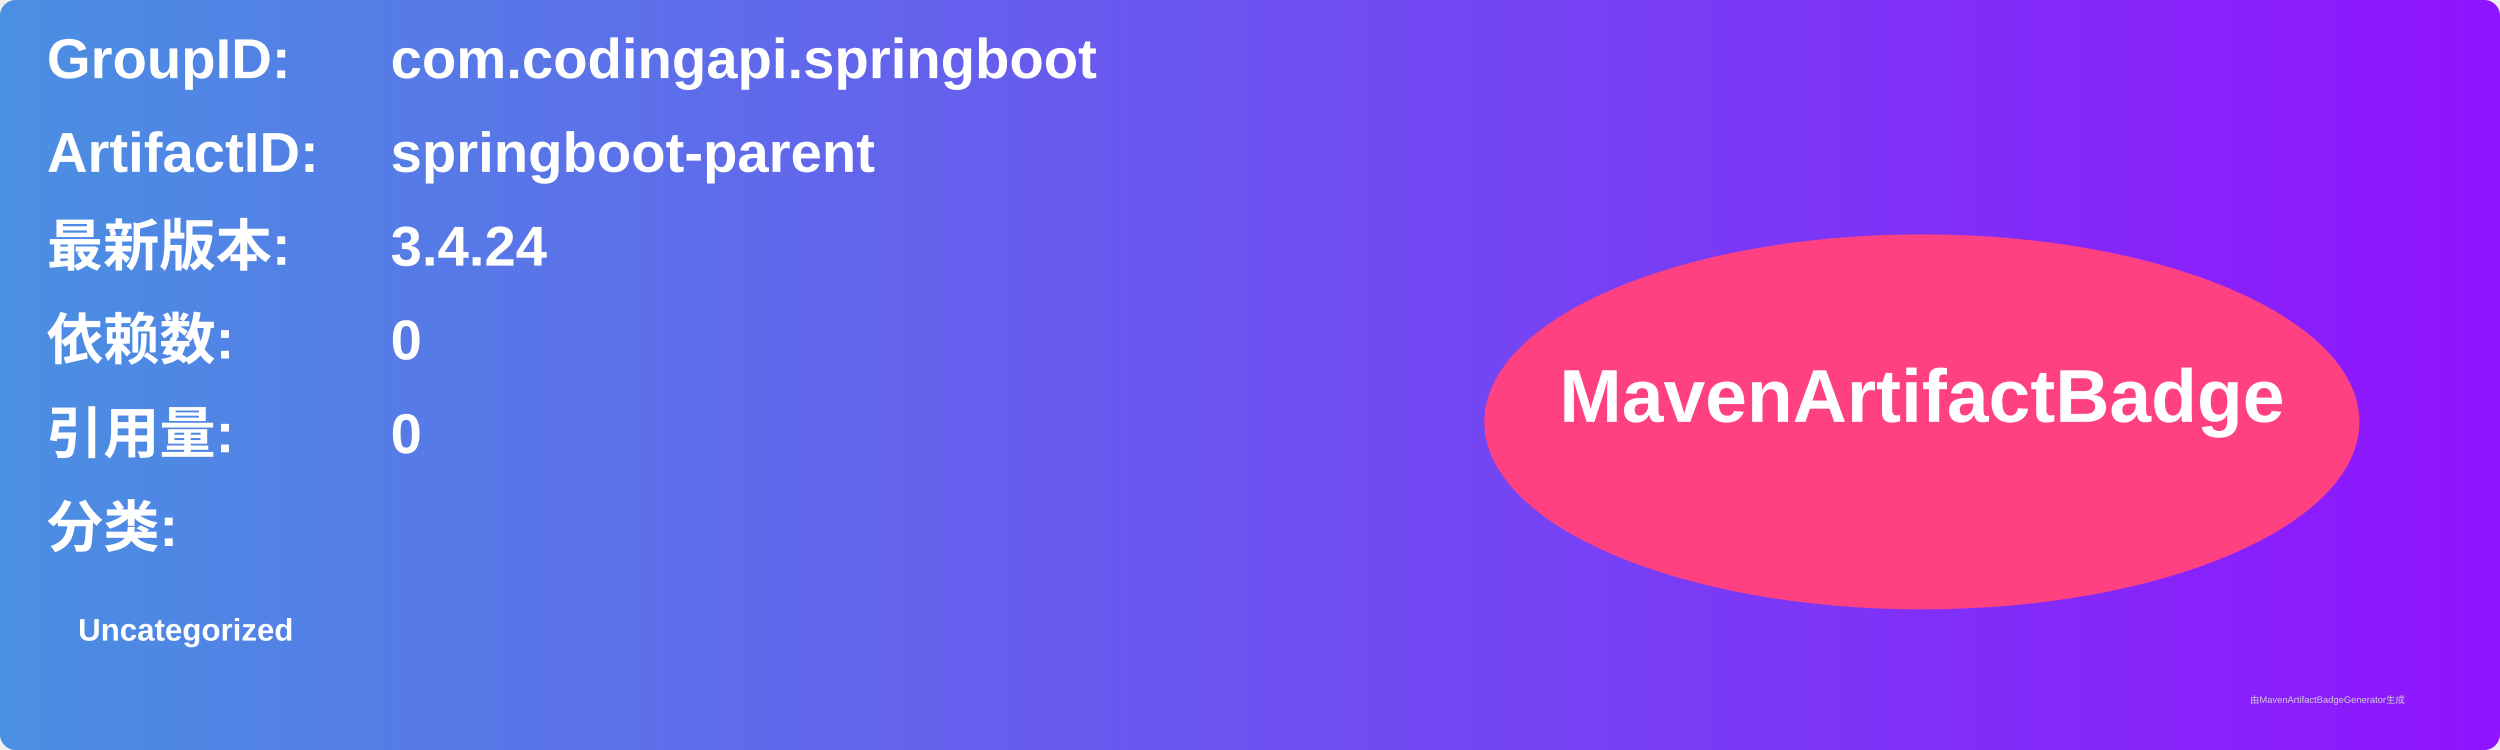
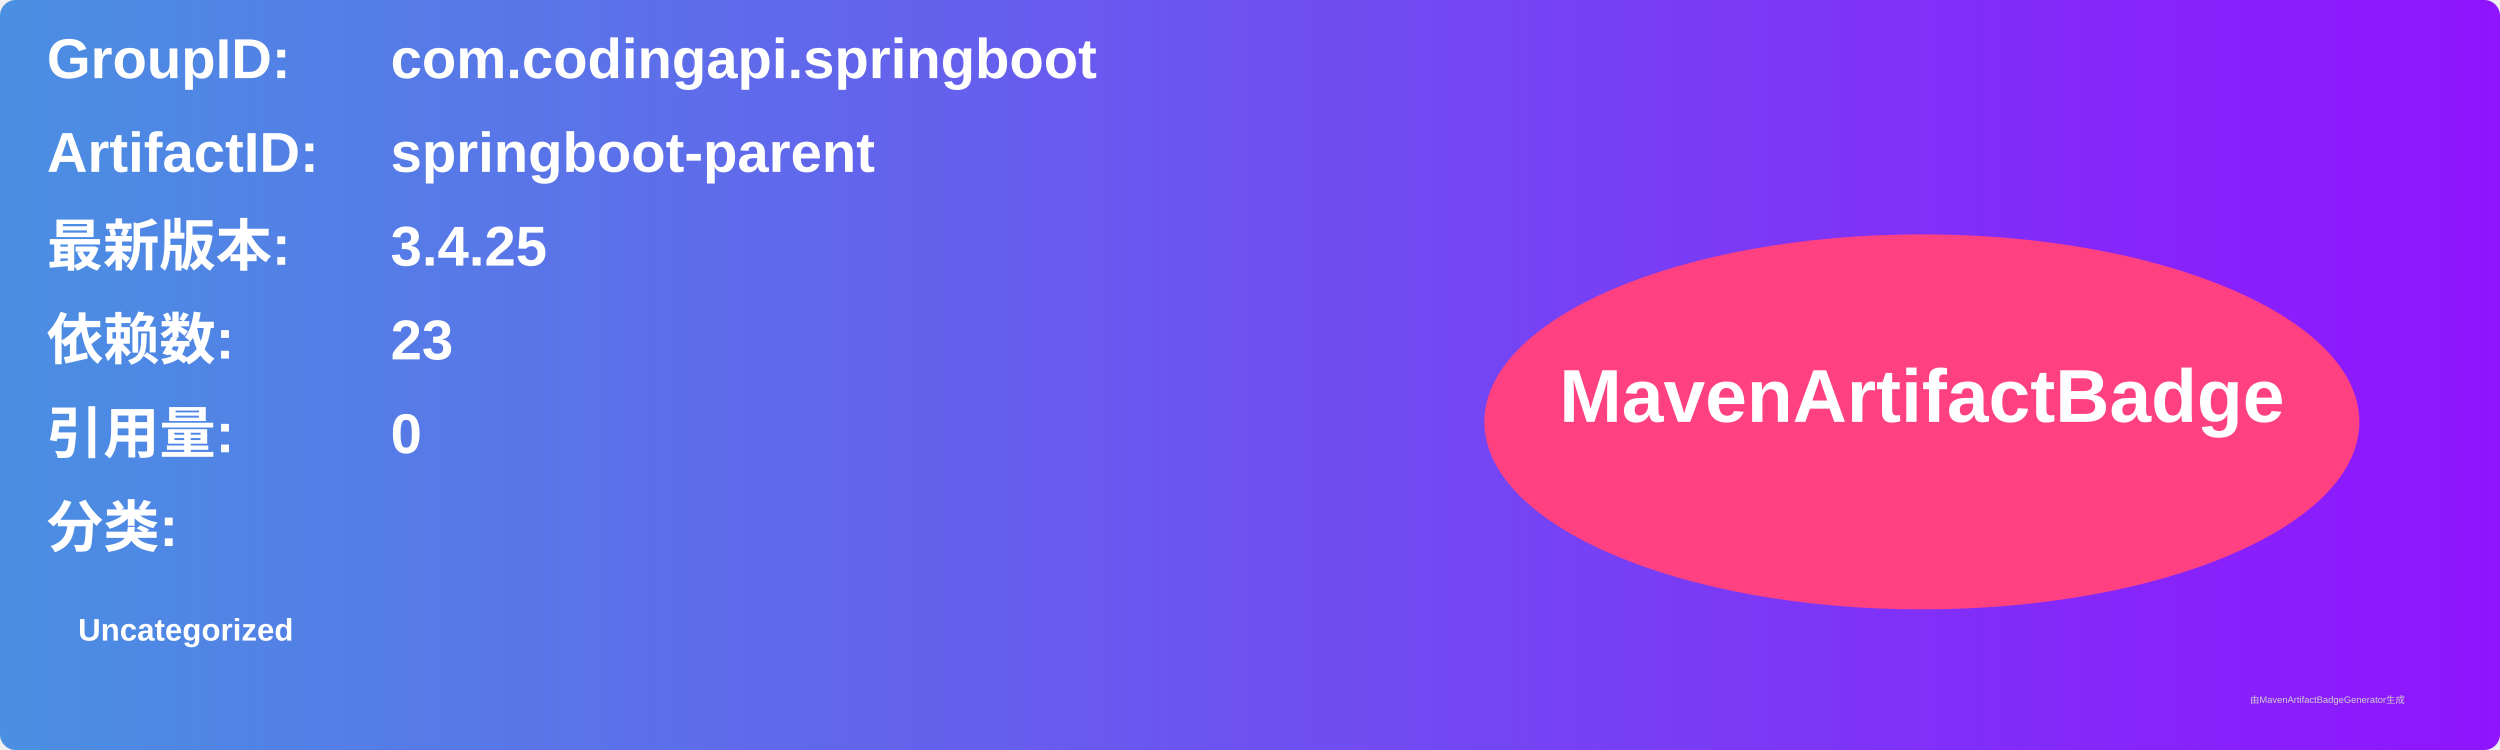
<svg xmlns="http://www.w3.org/2000/svg" width="800" height="240" viewBox="0 0 800 240">
  <linearGradient id="grad" x1="0%" y1="0%" x2="100%" y2="0%">
    <stop offset="0%" stop-color="#4a90e2" />
    <stop offset="100%" stop-color="#9013fe" />
  </linearGradient>
  <rect width="100%" height="100%" rx="5" ry="5" fill="url(#grad)" />
  <g transform="translate(15, 15)">
    <text x="0" y="10" font-family="Arial" font-size="18" fill="white" font-weight="bold" width="260">GroupID:</text>
    <text x="110" y="10" font-family="Arial" font-size="18" fill="white" font-weight="bold" width="460">com.codingapi.springboot</text>
    <text x="0" y="40" font-family="Arial" font-size="18" fill="white" font-weight="bold" width="260">ArtifactID:</text>
    <text x="110" y="40" font-family="Arial" font-size="18" fill="white" font-weight="bold" width="460">springboot-parent</text>
    <text x="0" y="70" font-family="Arial" font-size="18" fill="white" font-weight="bold">最新版本:</text>
    <text x="110" y="70" font-family="Arial" font-size="18" fill="white" font-weight="bold">
-       <tspan font-weight="bold">3.4.24</tspan>
+       <tspan font-weight="bold">3.4.25</tspan>
    </text>
    <text x="0" y="100" font-family="Arial" font-size="18" fill="white" font-weight="bold">依赖数: </text>
    <text x="110" y="100" font-family="Arial" font-size="18" fill="white">
-       <tspan font-weight="bold">0</tspan>
+       <tspan font-weight="bold">23</tspan>
    </text>
    <text x="0" y="130" font-family="Arial" font-size="18" fill="white" font-weight="bold">引用量: </text>
    <text x="110" y="130" font-family="Arial" font-size="18" fill="white">
      <tspan font-weight="bold">0</tspan>
    </text>
    <text x="0" y="160" font-family="Arial" font-size="18" fill="white" font-weight="bold">分类:</text>
    <text x="10" y="190" font-family="Arial" font-size="10" fill="white">
      <tspan font-weight="bold">Uncategorized</tspan>
    </text>
    <ellipse cx="600" cy="120" rx="140" ry="60" fill="#ff4081" />
    <text x="600" y="120" text-anchor="middle" font-family="Arial" font-size="24" fill="white" font-weight="bold">MavenArtifactBadge</text>
  </g>
  <text x="720" y="225" font-family="Arial" font-size="3" fill="#d0d0d0">由MavenArtifactBadgeGenerator生成</text>
</svg>
